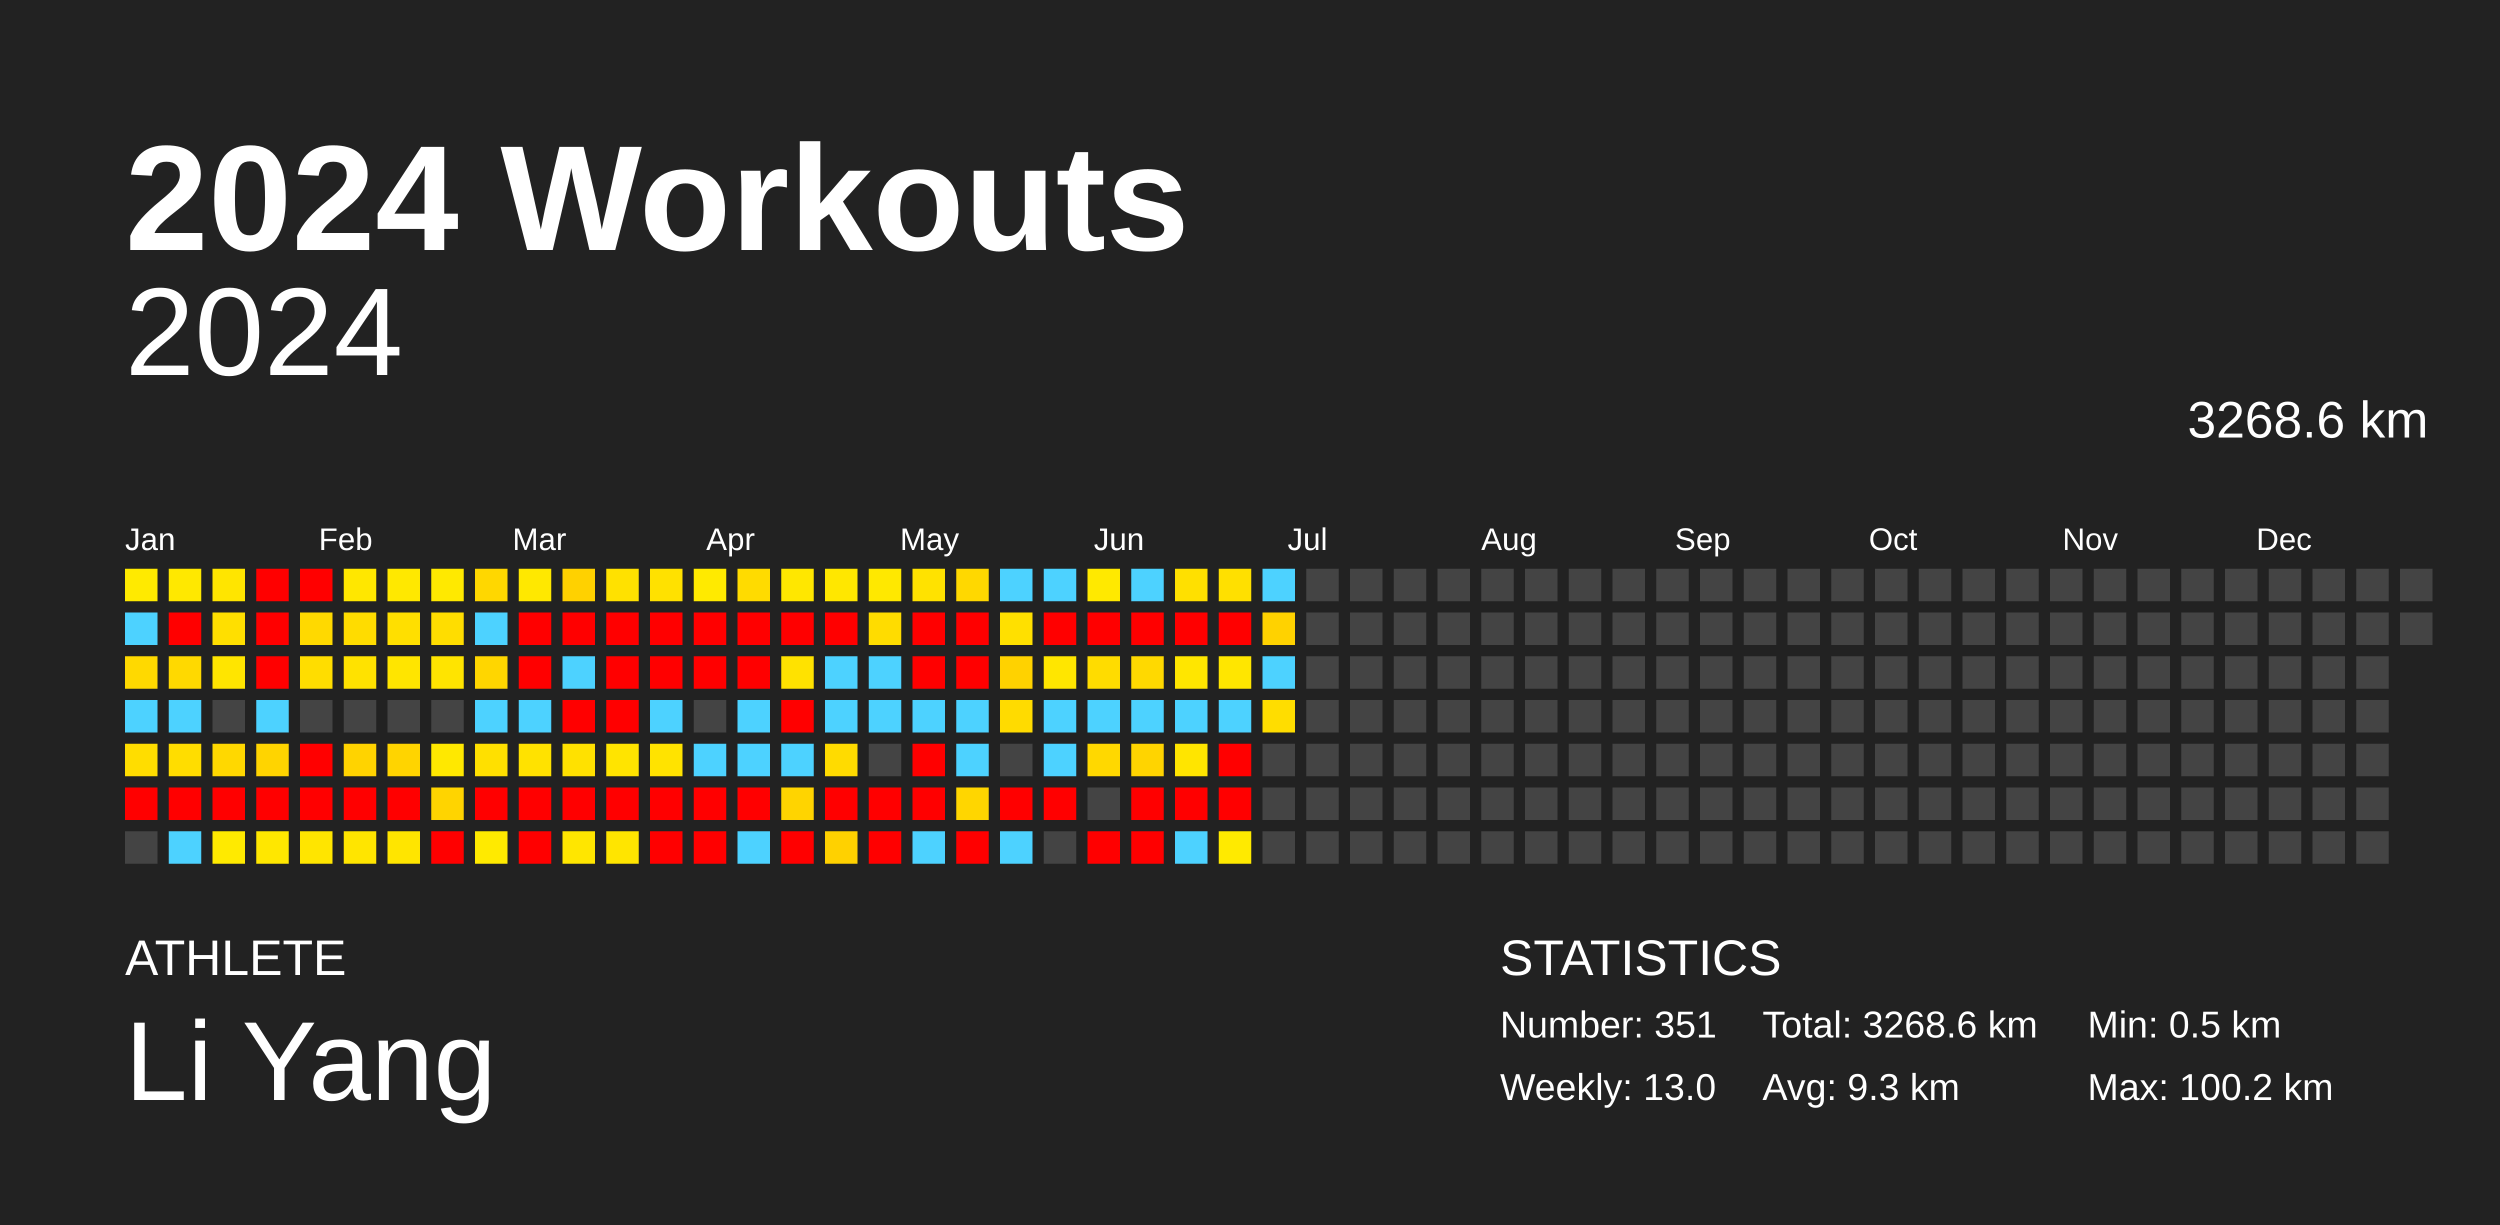
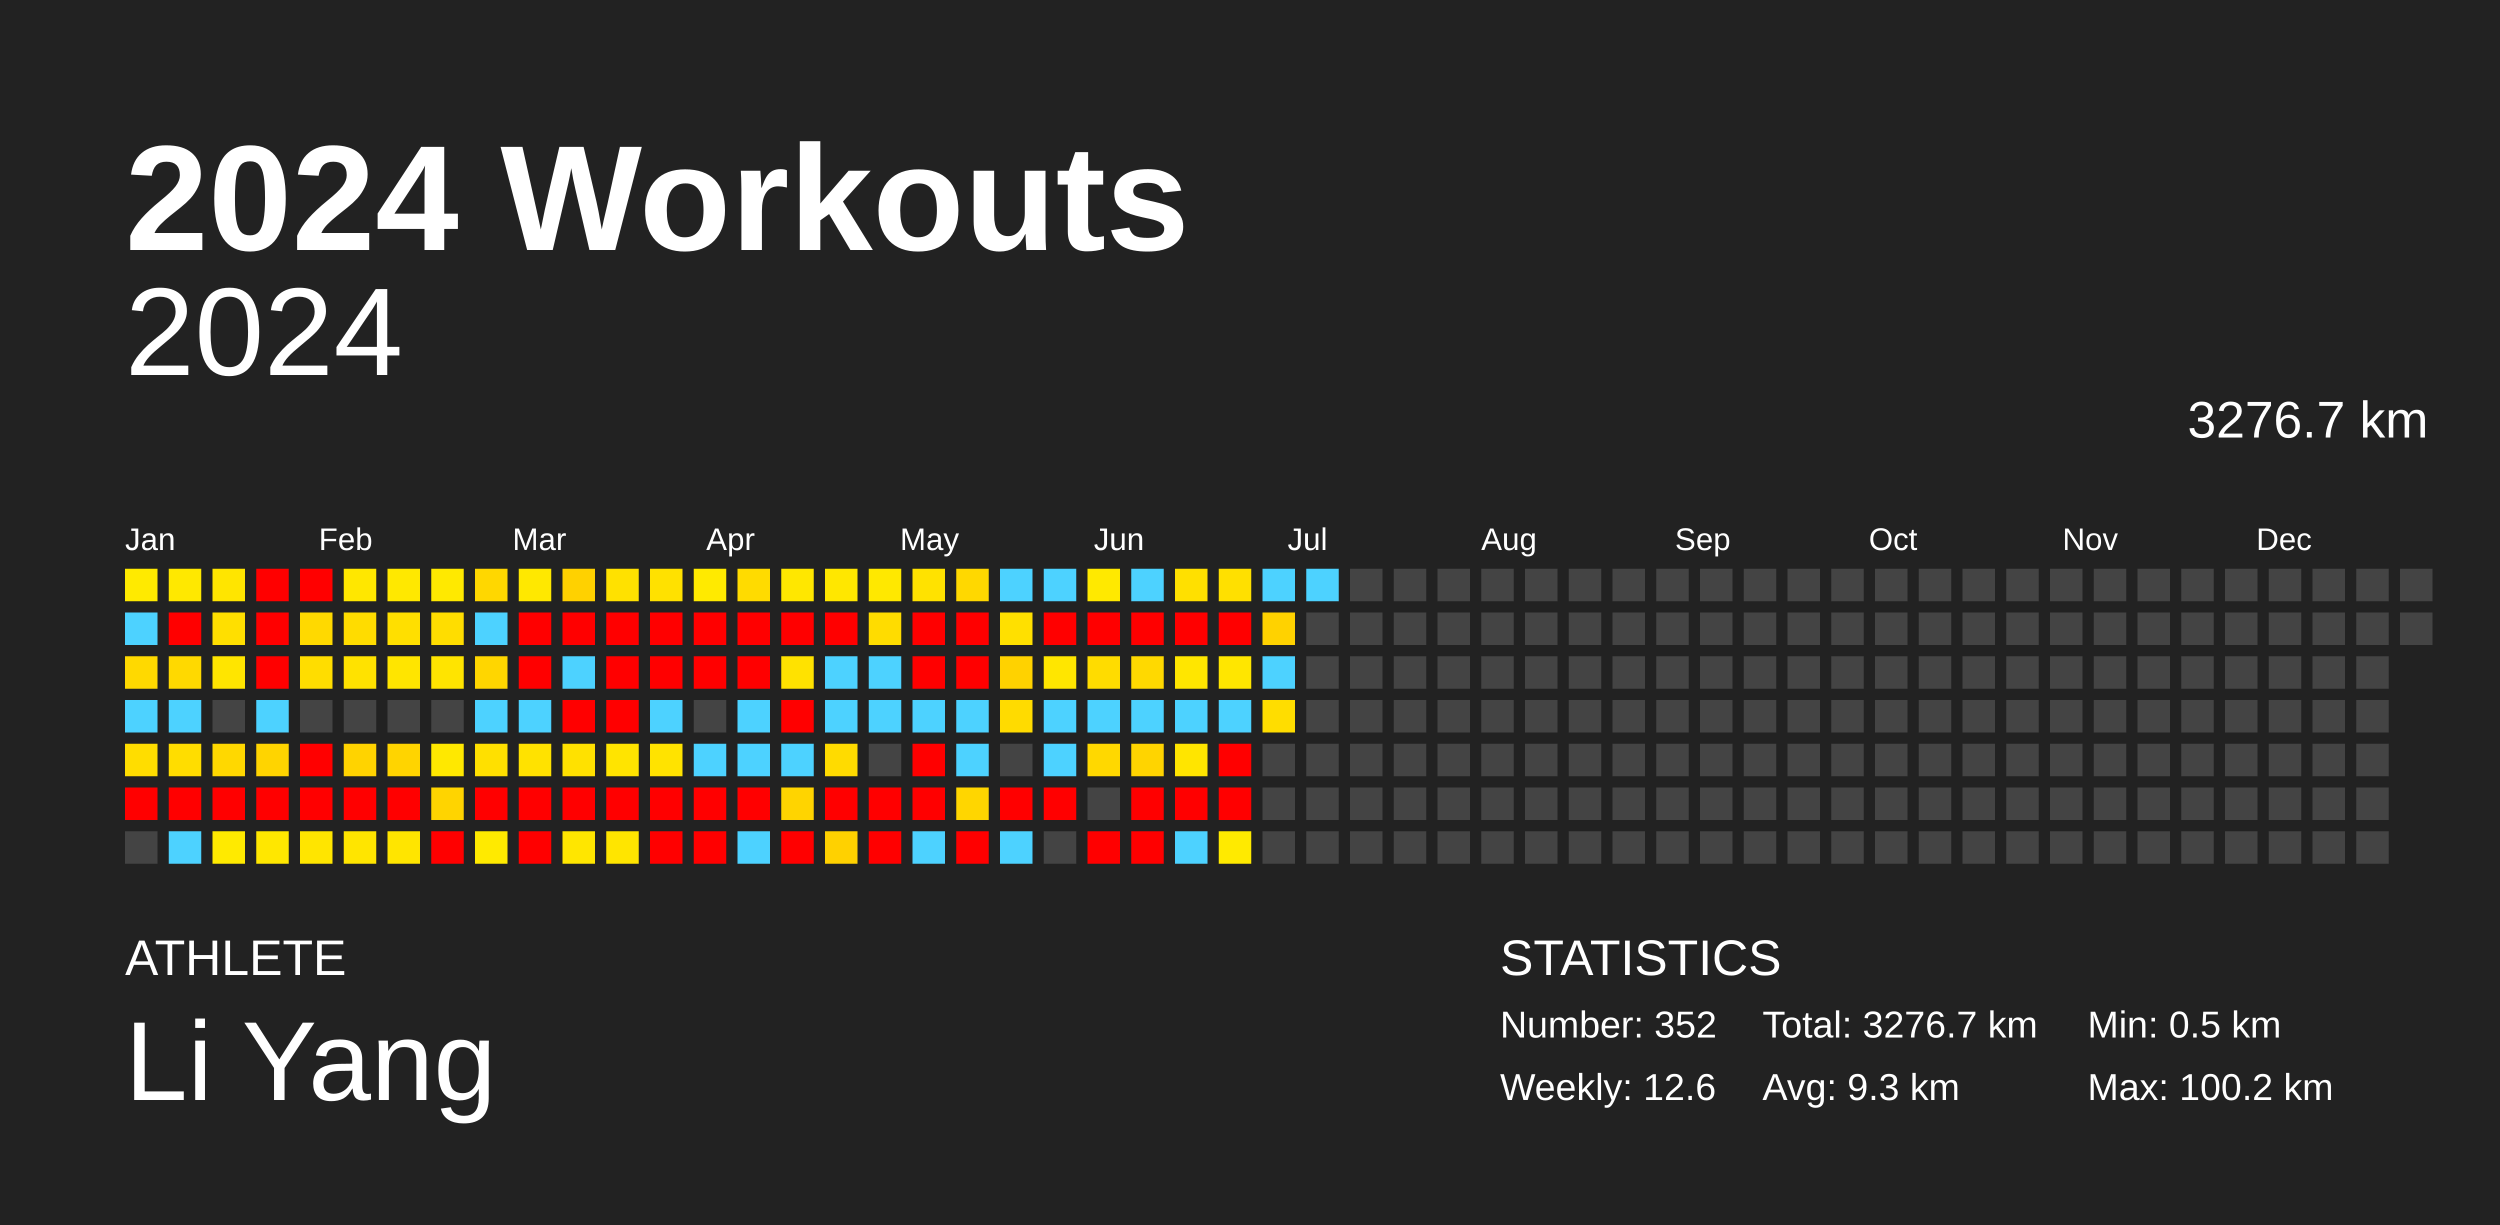
<svg xmlns="http://www.w3.org/2000/svg" baseProfile="full" height="98mm" version="1.1" viewBox="0,0,200,98" width="200mm">
  <defs />
  <rect fill="#222222" height="98" width="200" x="0" y="0" />
  <text fill="#FFFFFF" style="font-size:12px; font-family:Arial; font-weight:bold;" x="10" y="20">2024 Workouts</text>
  <text fill="#FFFFFF" style="font-size:4px; font-family:Arial" x="10" y="78">ATHLETE</text>
  <text fill="#FFFFFF" style="font-size:9px; font-family:Arial" x="10" y="88">Li Yang</text>
  <text fill="#FFFFFF" style="font-size:4px; font-family:Arial" x="120" y="78">STATISTICS</text>
-   <text fill="#FFFFFF" style="font-size:3px; font-family:Arial" x="120" y="83">Number: 351</text>
-   <text fill="#FFFFFF" style="font-size:3px; font-family:Arial" x="120" y="88">Weekly: 13.0</text>
-   <text fill="#FFFFFF" style="font-size:3px; font-family:Arial" x="141" y="83">Total: 3268.6 km</text>
+   <text fill="#FFFFFF" style="font-size:3px; font-family:Arial" x="120" y="83">Number: 352</text>
+   <text fill="#FFFFFF" style="font-size:3px; font-family:Arial" x="120" y="88">Weekly: 12.6</text>
+   <text fill="#FFFFFF" style="font-size:3px; font-family:Arial" x="141" y="83">Total: 3276.7 km</text>
  <text fill="#FFFFFF" style="font-size:3px; font-family:Arial" x="141" y="88">Avg: 9.3 km</text>
  <text fill="#FFFFFF" style="font-size:3px; font-family:Arial" x="167" y="83">Min: 0.5 km</text>
  <text fill="#FFFFFF" style="font-size:3px; font-family:Arial" x="167" y="88">Max: 100.2 km</text>
  <text alignment-baseline="hanging" fill="#FFFFFF" style="font-size:10.0px; font-family:Arial;" x="10" y="30">2024</text>
-   <text alignment-baseline="hanging" fill="#FFFFFF" style="font-size:4.125px; font-family:Arial;" x="175" y="35">3268.6 km</text>
+   <text alignment-baseline="hanging" fill="#FFFFFF" style="font-size:4.125px; font-family:Arial;" x="175" y="35">3276.7 km</text>
  <text fill="#FFFFFF" style="font-size:2.5px; font-family:Arial" x="10.0" y="44">Jan</text>
  <text fill="#FFFFFF" style="font-size:2.5px; font-family:Arial" x="25.5" y="44">Feb</text>
  <text fill="#FFFFFF" style="font-size:2.5px; font-family:Arial" x="41.0" y="44">Mar</text>
  <text fill="#FFFFFF" style="font-size:2.5px; font-family:Arial" x="56.5" y="44">Apr</text>
  <text fill="#FFFFFF" style="font-size:2.5px; font-family:Arial" x="72.0" y="44">May</text>
  <text fill="#FFFFFF" style="font-size:2.5px; font-family:Arial" x="87.5" y="44">Jun</text>
  <text fill="#FFFFFF" style="font-size:2.5px; font-family:Arial" x="103.0" y="44">Jul</text>
  <text fill="#FFFFFF" style="font-size:2.5px; font-family:Arial" x="118.5" y="44">Aug</text>
  <text fill="#FFFFFF" style="font-size:2.5px; font-family:Arial" x="134.0" y="44">Sep</text>
  <text fill="#FFFFFF" style="font-size:2.5px; font-family:Arial" x="149.5" y="44">Oct</text>
  <text fill="#FFFFFF" style="font-size:2.5px; font-family:Arial" x="165.0" y="44">Nov</text>
  <text fill="#FFFFFF" style="font-size:2.5px; font-family:Arial" x="180.5" y="44">Dec</text>
  <rect fill="#ffea00" height="2.6" width="2.6" x="10.0" y="45.5" />
  <rect fill="#4dd2ff" height="2.6" width="2.6" x="10.0" y="49.0" />
  <rect fill="#ffd900" height="2.6" width="2.6" x="10.0" y="52.5" />
  <rect fill="#4dd2ff" height="2.6" width="2.6" x="10.0" y="56.0" />
  <rect fill="#ffdd00" height="2.6" width="2.6" x="10.0" y="59.5" />
  <rect fill="red" height="2.6" width="2.6" x="10.0" y="63.0" />
  <rect fill="#444444" height="2.6" width="2.6" x="10.0" y="66.5" />
  <rect fill="#ffe800" height="2.6" width="2.6" x="13.5" y="45.5" />
  <rect fill="red" height="2.6" width="2.6" x="13.5" y="49.0" />
  <rect fill="#ffd900" height="2.6" width="2.6" x="13.5" y="52.5" />
  <rect fill="#4dd2ff" height="2.6" width="2.6" x="13.5" y="56.0" />
  <rect fill="#ffdd00" height="2.6" width="2.6" x="13.5" y="59.5" />
  <rect fill="red" height="2.6" width="2.6" x="13.5" y="63.0" />
  <rect fill="#4dd2ff" height="2.6" width="2.6" x="13.5" y="66.5" />
  <rect fill="#ffe500" height="2.6" width="2.6" x="17.0" y="45.5" />
  <rect fill="#ffdf00" height="2.6" width="2.6" x="17.0" y="49.0" />
  <rect fill="#ffe500" height="2.6" width="2.6" x="17.0" y="52.5" />
  <rect fill="#444444" height="2.6" width="2.6" x="17.0" y="56.0" />
  <rect fill="#ffd800" height="2.6" width="2.6" x="17.0" y="59.5" />
  <rect fill="red" height="2.6" width="2.6" x="17.0" y="63.0" />
  <rect fill="#ffea00" height="2.6" width="2.6" x="17.0" y="66.5" />
  <rect fill="red" height="2.6" width="2.6" x="20.5" y="45.5" />
  <rect fill="red" height="2.6" width="2.6" x="20.5" y="49.0" />
  <rect fill="red" height="2.6" width="2.6" x="20.5" y="52.5" />
  <rect fill="#4dd2ff" height="2.6" width="2.6" x="20.5" y="56.0" />
  <rect fill="#ffd400" height="2.6" width="2.6" x="20.5" y="59.5" />
  <rect fill="red" height="2.6" width="2.6" x="20.5" y="63.0" />
  <rect fill="#ffe700" height="2.6" width="2.6" x="20.5" y="66.5" />
  <rect fill="red" height="2.6" width="2.6" x="24.0" y="45.5" />
  <rect fill="#ffd900" height="2.6" width="2.6" x="24.0" y="49.0" />
  <rect fill="#ffdd00" height="2.6" width="2.6" x="24.0" y="52.5" />
  <rect fill="#444444" height="2.6" width="2.6" x="24.0" y="56.0" />
  <rect fill="red" height="2.6" width="2.6" x="24.0" y="59.5" />
  <rect fill="red" height="2.6" width="2.6" x="24.0" y="63.0" />
  <rect fill="#ffe500" height="2.6" width="2.6" x="24.0" y="66.5" />
  <rect fill="#ffe700" height="2.6" width="2.6" x="27.5" y="45.5" />
  <rect fill="#ffdc00" height="2.6" width="2.6" x="27.5" y="49.0" />
  <rect fill="#ffe200" height="2.6" width="2.6" x="27.5" y="52.5" />
  <rect fill="#444444" height="2.6" width="2.6" x="27.5" y="56.0" />
  <rect fill="#ffd300" height="2.6" width="2.6" x="27.5" y="59.5" />
  <rect fill="red" height="2.6" width="2.6" x="27.5" y="63.0" />
  <rect fill="#ffe500" height="2.6" width="2.6" x="27.5" y="66.5" />
  <rect fill="#ffe800" height="2.6" width="2.6" x="31.0" y="45.5" />
  <rect fill="#ffdf00" height="2.6" width="2.6" x="31.0" y="49.0" />
  <rect fill="#ffe500" height="2.6" width="2.6" x="31.0" y="52.5" />
  <rect fill="#444444" height="2.6" width="2.6" x="31.0" y="56.0" />
  <rect fill="#ffd400" height="2.6" width="2.6" x="31.0" y="59.5" />
  <rect fill="red" height="2.6" width="2.6" x="31.0" y="63.0" />
  <rect fill="#ffe500" height="2.6" width="2.6" x="31.0" y="66.5" />
  <rect fill="#ffe900" height="2.6" width="2.6" x="34.5" y="45.5" />
  <rect fill="#ffdd00" height="2.6" width="2.6" x="34.5" y="49.0" />
  <rect fill="#ffe400" height="2.6" width="2.6" x="34.5" y="52.5" />
  <rect fill="#444444" height="2.6" width="2.6" x="34.5" y="56.0" />
  <rect fill="#ffe800" height="2.6" width="2.6" x="34.5" y="59.5" />
  <rect fill="#ffd400" height="2.6" width="2.6" x="34.5" y="63.0" />
  <rect fill="red" height="2.6" width="2.6" x="34.5" y="66.5" />
  <rect fill="#ffd700" height="2.6" width="2.6" x="38.0" y="45.5" />
  <rect fill="#4dd2ff" height="2.6" width="2.6" x="38.0" y="49.0" />
  <rect fill="#ffd600" height="2.6" width="2.6" x="38.0" y="52.5" />
  <rect fill="#4dd2ff" height="2.6" width="2.6" x="38.0" y="56.0" />
  <rect fill="#ffe000" height="2.6" width="2.6" x="38.0" y="59.5" />
  <rect fill="red" height="2.6" width="2.6" x="38.0" y="63.0" />
  <rect fill="#ffea00" height="2.6" width="2.6" x="38.0" y="66.5" />
  <rect fill="#ffe800" height="2.6" width="2.6" x="41.5" y="45.5" />
  <rect fill="red" height="2.6" width="2.6" x="41.5" y="49.0" />
  <rect fill="red" height="2.6" width="2.6" x="41.5" y="52.5" />
  <rect fill="#4dd2ff" height="2.6" width="2.6" x="41.5" y="56.0" />
  <rect fill="#ffe200" height="2.6" width="2.6" x="41.5" y="59.5" />
  <rect fill="red" height="2.6" width="2.6" x="41.5" y="63.0" />
  <rect fill="red" height="2.6" width="2.6" x="41.5" y="66.5" />
  <rect fill="#ffd100" height="2.6" width="2.6" x="45.0" y="45.5" />
  <rect fill="red" height="2.6" width="2.6" x="45.0" y="49.0" />
  <rect fill="#4dd2ff" height="2.6" width="2.6" x="45.0" y="52.5" />
  <rect fill="red" height="2.6" width="2.6" x="45.0" y="56.0" />
  <rect fill="#ffe100" height="2.6" width="2.6" x="45.0" y="59.5" />
  <rect fill="red" height="2.6" width="2.6" x="45.0" y="63.0" />
  <rect fill="#ffe600" height="2.6" width="2.6" x="45.0" y="66.5" />
  <rect fill="#ffe100" height="2.6" width="2.6" x="48.5" y="45.5" />
  <rect fill="red" height="2.6" width="2.6" x="48.5" y="49.0" />
  <rect fill="red" height="2.6" width="2.6" x="48.5" y="52.5" />
  <rect fill="red" height="2.6" width="2.6" x="48.5" y="56.0" />
  <rect fill="#ffe400" height="2.6" width="2.6" x="48.5" y="59.5" />
  <rect fill="red" height="2.6" width="2.6" x="48.5" y="63.0" />
  <rect fill="#ffe500" height="2.6" width="2.6" x="48.5" y="66.5" />
  <rect fill="#ffe100" height="2.6" width="2.6" x="52.0" y="45.5" />
  <rect fill="red" height="2.6" width="2.6" x="52.0" y="49.0" />
  <rect fill="red" height="2.6" width="2.6" x="52.0" y="52.5" />
  <rect fill="#4dd2ff" height="2.6" width="2.6" x="52.0" y="56.0" />
  <rect fill="#ffe300" height="2.6" width="2.6" x="52.0" y="59.5" />
  <rect fill="red" height="2.6" width="2.6" x="52.0" y="63.0" />
  <rect fill="red" height="2.6" width="2.6" x="52.0" y="66.5" />
  <rect fill="#ffea00" height="2.6" width="2.6" x="55.5" y="45.5" />
  <rect fill="red" height="2.6" width="2.6" x="55.5" y="49.0" />
  <rect fill="red" height="2.6" width="2.6" x="55.5" y="52.5" />
  <rect fill="#444444" height="2.6" width="2.6" x="55.5" y="56.0" />
  <rect fill="#4dd2ff" height="2.6" width="2.6" x="55.5" y="59.5" />
  <rect fill="red" height="2.6" width="2.6" x="55.5" y="63.0" />
  <rect fill="red" height="2.6" width="2.6" x="55.5" y="66.5" />
  <rect fill="#ffdb00" height="2.6" width="2.6" x="59.0" y="45.5" />
  <rect fill="red" height="2.6" width="2.6" x="59.0" y="49.0" />
  <rect fill="red" height="2.6" width="2.6" x="59.0" y="52.5" />
  <rect fill="#4dd2ff" height="2.6" width="2.6" x="59.0" y="56.0" />
  <rect fill="#4dd2ff" height="2.6" width="2.6" x="59.0" y="59.5" />
  <rect fill="red" height="2.6" width="2.6" x="59.0" y="63.0" />
  <rect fill="#4dd2ff" height="2.6" width="2.6" x="59.0" y="66.5" />
  <rect fill="#ffe700" height="2.6" width="2.6" x="62.5" y="45.5" />
  <rect fill="red" height="2.6" width="2.6" x="62.5" y="49.0" />
  <rect fill="#ffe200" height="2.6" width="2.6" x="62.5" y="52.5" />
  <rect fill="red" height="2.6" width="2.6" x="62.5" y="56.0" />
  <rect fill="#4dd2ff" height="2.6" width="2.6" x="62.5" y="59.5" />
  <rect fill="#ffd400" height="2.6" width="2.6" x="62.5" y="63.0" />
  <rect fill="red" height="2.6" width="2.6" x="62.5" y="66.5" />
  <rect fill="#ffe700" height="2.6" width="2.6" x="66.0" y="45.5" />
  <rect fill="red" height="2.6" width="2.6" x="66.0" y="49.0" />
  <rect fill="#4dd2ff" height="2.6" width="2.6" x="66.0" y="52.5" />
  <rect fill="#4dd2ff" height="2.6" width="2.6" x="66.0" y="56.0" />
  <rect fill="#ffdb00" height="2.6" width="2.6" x="66.0" y="59.5" />
  <rect fill="red" height="2.6" width="2.6" x="66.0" y="63.0" />
  <rect fill="#ffd100" height="2.6" width="2.6" x="66.0" y="66.5" />
  <rect fill="#ffe800" height="2.6" width="2.6" x="69.5" y="45.5" />
  <rect fill="#ffdc00" height="2.6" width="2.6" x="69.5" y="49.0" />
  <rect fill="#4dd2ff" height="2.6" width="2.6" x="69.5" y="52.5" />
  <rect fill="#4dd2ff" height="2.6" width="2.6" x="69.5" y="56.0" />
  <rect fill="#444444" height="2.6" width="2.6" x="69.5" y="59.5" />
  <rect fill="red" height="2.6" width="2.6" x="69.5" y="63.0" />
  <rect fill="red" height="2.6" width="2.6" x="69.5" y="66.5" />
  <rect fill="#ffe200" height="2.6" width="2.6" x="73.0" y="45.5" />
  <rect fill="red" height="2.6" width="2.6" x="73.0" y="49.0" />
  <rect fill="red" height="2.6" width="2.6" x="73.0" y="52.5" />
  <rect fill="#4dd2ff" height="2.6" width="2.6" x="73.0" y="56.0" />
  <rect fill="red" height="2.6" width="2.6" x="73.0" y="59.5" />
  <rect fill="red" height="2.6" width="2.6" x="73.0" y="63.0" />
  <rect fill="#4dd2ff" height="2.6" width="2.6" x="73.0" y="66.5" />
  <rect fill="#ffd800" height="2.6" width="2.6" x="76.5" y="45.5" />
  <rect fill="red" height="2.6" width="2.6" x="76.5" y="49.0" />
  <rect fill="red" height="2.6" width="2.6" x="76.5" y="52.5" />
  <rect fill="#4dd2ff" height="2.6" width="2.6" x="76.5" y="56.0" />
  <rect fill="#4dd2ff" height="2.6" width="2.6" x="76.5" y="59.5" />
  <rect fill="#ffd600" height="2.6" width="2.6" x="76.5" y="63.0" />
  <rect fill="red" height="2.6" width="2.6" x="76.5" y="66.5" />
  <rect fill="#4dd2ff" height="2.6" width="2.6" x="80.0" y="45.5" />
  <rect fill="#ffe000" height="2.6" width="2.6" x="80.0" y="49.0" />
  <rect fill="#ffd200" height="2.6" width="2.6" x="80.0" y="52.5" />
  <rect fill="#ffdb00" height="2.6" width="2.6" x="80.0" y="56.0" />
  <rect fill="#444444" height="2.6" width="2.6" x="80.0" y="59.5" />
  <rect fill="red" height="2.6" width="2.6" x="80.0" y="63.0" />
  <rect fill="#4dd2ff" height="2.6" width="2.6" x="80.0" y="66.5" />
  <rect fill="#4dd2ff" height="2.6" width="2.6" x="83.5" y="45.5" />
  <rect fill="red" height="2.6" width="2.6" x="83.5" y="49.0" />
  <rect fill="#ffe600" height="2.6" width="2.6" x="83.5" y="52.5" />
  <rect fill="#4dd2ff" height="2.6" width="2.6" x="83.5" y="56.0" />
  <rect fill="#4dd2ff" height="2.6" width="2.6" x="83.5" y="59.5" />
  <rect fill="red" height="2.6" width="2.6" x="83.5" y="63.0" />
  <rect fill="#444444" height="2.6" width="2.6" x="83.5" y="66.5" />
  <rect fill="#ffe900" height="2.6" width="2.6" x="87.0" y="45.5" />
  <rect fill="red" height="2.6" width="2.6" x="87.0" y="49.0" />
  <rect fill="#ffdc00" height="2.6" width="2.6" x="87.0" y="52.5" />
  <rect fill="#4dd2ff" height="2.6" width="2.6" x="87.0" y="56.0" />
  <rect fill="#ffd800" height="2.6" width="2.6" x="87.0" y="59.5" />
  <rect fill="#444444" height="2.6" width="2.6" x="87.0" y="63.0" />
  <rect fill="red" height="2.6" width="2.6" x="87.0" y="66.5" />
  <rect fill="#4dd2ff" height="2.6" width="2.6" x="90.5" y="45.5" />
  <rect fill="red" height="2.6" width="2.6" x="90.5" y="49.0" />
  <rect fill="#ffd900" height="2.6" width="2.6" x="90.5" y="52.5" />
  <rect fill="#4dd2ff" height="2.6" width="2.6" x="90.5" y="56.0" />
  <rect fill="#ffd400" height="2.6" width="2.6" x="90.5" y="59.5" />
  <rect fill="red" height="2.6" width="2.6" x="90.5" y="63.0" />
  <rect fill="red" height="2.6" width="2.6" x="90.5" y="66.5" />
  <rect fill="#ffe000" height="2.6" width="2.6" x="94.0" y="45.5" />
  <rect fill="red" height="2.6" width="2.6" x="94.0" y="49.0" />
  <rect fill="#ffe600" height="2.6" width="2.6" x="94.0" y="52.5" />
  <rect fill="#4dd2ff" height="2.6" width="2.6" x="94.0" y="56.0" />
  <rect fill="#ffe500" height="2.6" width="2.6" x="94.0" y="59.5" />
  <rect fill="red" height="2.6" width="2.6" x="94.0" y="63.0" />
  <rect fill="#4dd2ff" height="2.6" width="2.6" x="94.0" y="66.5" />
  <rect fill="#ffe000" height="2.6" width="2.6" x="97.5" y="45.5" />
  <rect fill="red" height="2.6" width="2.6" x="97.5" y="49.0" />
  <rect fill="#ffe600" height="2.6" width="2.6" x="97.5" y="52.5" />
  <rect fill="#4dd2ff" height="2.6" width="2.6" x="97.5" y="56.0" />
  <rect fill="red" height="2.6" width="2.6" x="97.5" y="59.5" />
  <rect fill="red" height="2.6" width="2.6" x="97.5" y="63.0" />
  <rect fill="#ffea00" height="2.6" width="2.6" x="97.5" y="66.5" />
  <rect fill="#4dd2ff" height="2.6" width="2.6" x="101.0" y="45.5" />
  <rect fill="#ffd200" height="2.6" width="2.6" x="101.0" y="49.0" />
  <rect fill="#4dd2ff" height="2.6" width="2.6" x="101.0" y="52.5" />
  <rect fill="#ffdd00" height="2.6" width="2.6" x="101.0" y="56.0" />
  <rect fill="#444444" height="2.6" width="2.6" x="101.0" y="59.5" />
  <rect fill="#444444" height="2.6" width="2.6" x="101.0" y="63.0" />
  <rect fill="#444444" height="2.6" width="2.6" x="101.0" y="66.5" />
-   <rect fill="#444444" height="2.6" width="2.6" x="104.5" y="45.5" />
+   <rect fill="#4dd2ff" height="2.6" width="2.6" x="104.5" y="45.5" />
  <rect fill="#444444" height="2.6" width="2.6" x="104.5" y="49.0" />
  <rect fill="#444444" height="2.6" width="2.6" x="104.5" y="52.5" />
  <rect fill="#444444" height="2.6" width="2.6" x="104.5" y="56.0" />
  <rect fill="#444444" height="2.6" width="2.6" x="104.5" y="59.5" />
  <rect fill="#444444" height="2.6" width="2.6" x="104.5" y="63.0" />
  <rect fill="#444444" height="2.6" width="2.6" x="104.5" y="66.5" />
  <rect fill="#444444" height="2.6" width="2.6" x="108.0" y="45.5" />
  <rect fill="#444444" height="2.6" width="2.6" x="108.0" y="49.0" />
  <rect fill="#444444" height="2.6" width="2.6" x="108.0" y="52.5" />
  <rect fill="#444444" height="2.6" width="2.6" x="108.0" y="56.0" />
  <rect fill="#444444" height="2.6" width="2.6" x="108.0" y="59.5" />
  <rect fill="#444444" height="2.6" width="2.6" x="108.0" y="63.0" />
  <rect fill="#444444" height="2.6" width="2.6" x="108.0" y="66.5" />
  <rect fill="#444444" height="2.6" width="2.6" x="111.5" y="45.5" />
  <rect fill="#444444" height="2.6" width="2.6" x="111.5" y="49.0" />
  <rect fill="#444444" height="2.6" width="2.6" x="111.5" y="52.5" />
  <rect fill="#444444" height="2.6" width="2.6" x="111.5" y="56.0" />
  <rect fill="#444444" height="2.6" width="2.6" x="111.5" y="59.5" />
  <rect fill="#444444" height="2.6" width="2.6" x="111.5" y="63.0" />
  <rect fill="#444444" height="2.6" width="2.6" x="111.5" y="66.5" />
  <rect fill="#444444" height="2.6" width="2.6" x="115.0" y="45.5" />
  <rect fill="#444444" height="2.6" width="2.6" x="115.0" y="49.0" />
  <rect fill="#444444" height="2.6" width="2.6" x="115.0" y="52.5" />
  <rect fill="#444444" height="2.6" width="2.6" x="115.0" y="56.0" />
  <rect fill="#444444" height="2.6" width="2.6" x="115.0" y="59.5" />
  <rect fill="#444444" height="2.6" width="2.6" x="115.0" y="63.0" />
  <rect fill="#444444" height="2.6" width="2.6" x="115.0" y="66.5" />
  <rect fill="#444444" height="2.6" width="2.6" x="118.5" y="45.5" />
  <rect fill="#444444" height="2.6" width="2.6" x="118.5" y="49.0" />
  <rect fill="#444444" height="2.6" width="2.6" x="118.5" y="52.5" />
  <rect fill="#444444" height="2.6" width="2.6" x="118.5" y="56.0" />
  <rect fill="#444444" height="2.6" width="2.6" x="118.5" y="59.5" />
  <rect fill="#444444" height="2.6" width="2.6" x="118.5" y="63.0" />
  <rect fill="#444444" height="2.6" width="2.6" x="118.5" y="66.5" />
  <rect fill="#444444" height="2.6" width="2.6" x="122.0" y="45.5" />
  <rect fill="#444444" height="2.6" width="2.6" x="122.0" y="49.0" />
  <rect fill="#444444" height="2.6" width="2.6" x="122.0" y="52.5" />
  <rect fill="#444444" height="2.6" width="2.6" x="122.0" y="56.0" />
  <rect fill="#444444" height="2.6" width="2.6" x="122.0" y="59.5" />
  <rect fill="#444444" height="2.6" width="2.6" x="122.0" y="63.0" />
  <rect fill="#444444" height="2.6" width="2.6" x="122.0" y="66.5" />
  <rect fill="#444444" height="2.6" width="2.6" x="125.5" y="45.5" />
  <rect fill="#444444" height="2.6" width="2.6" x="125.5" y="49.0" />
  <rect fill="#444444" height="2.6" width="2.6" x="125.5" y="52.5" />
  <rect fill="#444444" height="2.6" width="2.6" x="125.5" y="56.0" />
  <rect fill="#444444" height="2.6" width="2.6" x="125.5" y="59.5" />
  <rect fill="#444444" height="2.6" width="2.6" x="125.5" y="63.0" />
  <rect fill="#444444" height="2.6" width="2.6" x="125.5" y="66.5" />
  <rect fill="#444444" height="2.6" width="2.6" x="129.0" y="45.5" />
  <rect fill="#444444" height="2.6" width="2.6" x="129.0" y="49.0" />
  <rect fill="#444444" height="2.6" width="2.6" x="129.0" y="52.5" />
  <rect fill="#444444" height="2.6" width="2.6" x="129.0" y="56.0" />
  <rect fill="#444444" height="2.6" width="2.6" x="129.0" y="59.5" />
  <rect fill="#444444" height="2.6" width="2.6" x="129.0" y="63.0" />
  <rect fill="#444444" height="2.6" width="2.6" x="129.0" y="66.5" />
  <rect fill="#444444" height="2.6" width="2.6" x="132.5" y="45.5" />
  <rect fill="#444444" height="2.6" width="2.6" x="132.5" y="49.0" />
  <rect fill="#444444" height="2.6" width="2.6" x="132.5" y="52.5" />
  <rect fill="#444444" height="2.6" width="2.6" x="132.5" y="56.0" />
  <rect fill="#444444" height="2.6" width="2.6" x="132.5" y="59.5" />
  <rect fill="#444444" height="2.6" width="2.6" x="132.5" y="63.0" />
  <rect fill="#444444" height="2.6" width="2.6" x="132.5" y="66.5" />
  <rect fill="#444444" height="2.6" width="2.6" x="136.0" y="45.5" />
  <rect fill="#444444" height="2.6" width="2.6" x="136.0" y="49.0" />
  <rect fill="#444444" height="2.6" width="2.6" x="136.0" y="52.5" />
  <rect fill="#444444" height="2.6" width="2.6" x="136.0" y="56.0" />
  <rect fill="#444444" height="2.6" width="2.6" x="136.0" y="59.5" />
  <rect fill="#444444" height="2.6" width="2.6" x="136.0" y="63.0" />
  <rect fill="#444444" height="2.6" width="2.6" x="136.0" y="66.5" />
  <rect fill="#444444" height="2.6" width="2.6" x="139.5" y="45.5" />
  <rect fill="#444444" height="2.6" width="2.6" x="139.5" y="49.0" />
  <rect fill="#444444" height="2.6" width="2.6" x="139.5" y="52.5" />
  <rect fill="#444444" height="2.6" width="2.6" x="139.5" y="56.0" />
  <rect fill="#444444" height="2.6" width="2.6" x="139.5" y="59.5" />
  <rect fill="#444444" height="2.6" width="2.6" x="139.5" y="63.0" />
  <rect fill="#444444" height="2.6" width="2.6" x="139.5" y="66.5" />
  <rect fill="#444444" height="2.6" width="2.6" x="143.0" y="45.5" />
  <rect fill="#444444" height="2.6" width="2.6" x="143.0" y="49.0" />
  <rect fill="#444444" height="2.6" width="2.6" x="143.0" y="52.5" />
  <rect fill="#444444" height="2.6" width="2.6" x="143.0" y="56.0" />
  <rect fill="#444444" height="2.6" width="2.6" x="143.0" y="59.5" />
  <rect fill="#444444" height="2.6" width="2.6" x="143.0" y="63.0" />
  <rect fill="#444444" height="2.6" width="2.6" x="143.0" y="66.5" />
  <rect fill="#444444" height="2.6" width="2.6" x="146.5" y="45.5" />
  <rect fill="#444444" height="2.6" width="2.6" x="146.5" y="49.0" />
  <rect fill="#444444" height="2.6" width="2.6" x="146.5" y="52.5" />
  <rect fill="#444444" height="2.6" width="2.6" x="146.5" y="56.0" />
  <rect fill="#444444" height="2.6" width="2.6" x="146.5" y="59.5" />
  <rect fill="#444444" height="2.6" width="2.6" x="146.5" y="63.0" />
  <rect fill="#444444" height="2.6" width="2.6" x="146.5" y="66.5" />
  <rect fill="#444444" height="2.6" width="2.6" x="150.0" y="45.5" />
  <rect fill="#444444" height="2.6" width="2.6" x="150.0" y="49.0" />
  <rect fill="#444444" height="2.6" width="2.6" x="150.0" y="52.5" />
  <rect fill="#444444" height="2.6" width="2.6" x="150.0" y="56.0" />
  <rect fill="#444444" height="2.6" width="2.6" x="150.0" y="59.5" />
  <rect fill="#444444" height="2.6" width="2.6" x="150.0" y="63.0" />
  <rect fill="#444444" height="2.6" width="2.6" x="150.0" y="66.5" />
  <rect fill="#444444" height="2.6" width="2.6" x="153.5" y="45.5" />
  <rect fill="#444444" height="2.6" width="2.6" x="153.5" y="49.0" />
  <rect fill="#444444" height="2.6" width="2.6" x="153.5" y="52.5" />
  <rect fill="#444444" height="2.6" width="2.6" x="153.5" y="56.0" />
  <rect fill="#444444" height="2.6" width="2.6" x="153.5" y="59.5" />
  <rect fill="#444444" height="2.6" width="2.6" x="153.5" y="63.0" />
  <rect fill="#444444" height="2.6" width="2.6" x="153.5" y="66.5" />
  <rect fill="#444444" height="2.6" width="2.6" x="157.0" y="45.5" />
  <rect fill="#444444" height="2.6" width="2.6" x="157.0" y="49.0" />
  <rect fill="#444444" height="2.6" width="2.6" x="157.0" y="52.5" />
  <rect fill="#444444" height="2.6" width="2.6" x="157.0" y="56.0" />
  <rect fill="#444444" height="2.6" width="2.6" x="157.0" y="59.5" />
  <rect fill="#444444" height="2.6" width="2.6" x="157.0" y="63.0" />
  <rect fill="#444444" height="2.6" width="2.6" x="157.0" y="66.5" />
  <rect fill="#444444" height="2.6" width="2.6" x="160.5" y="45.5" />
  <rect fill="#444444" height="2.6" width="2.6" x="160.5" y="49.0" />
  <rect fill="#444444" height="2.6" width="2.6" x="160.5" y="52.5" />
  <rect fill="#444444" height="2.6" width="2.6" x="160.5" y="56.0" />
  <rect fill="#444444" height="2.6" width="2.6" x="160.5" y="59.5" />
  <rect fill="#444444" height="2.6" width="2.6" x="160.5" y="63.0" />
  <rect fill="#444444" height="2.6" width="2.6" x="160.5" y="66.5" />
  <rect fill="#444444" height="2.6" width="2.6" x="164.0" y="45.5" />
  <rect fill="#444444" height="2.6" width="2.6" x="164.0" y="49.0" />
  <rect fill="#444444" height="2.6" width="2.6" x="164.0" y="52.5" />
  <rect fill="#444444" height="2.6" width="2.6" x="164.0" y="56.0" />
  <rect fill="#444444" height="2.6" width="2.6" x="164.0" y="59.5" />
  <rect fill="#444444" height="2.6" width="2.6" x="164.0" y="63.0" />
  <rect fill="#444444" height="2.6" width="2.6" x="164.0" y="66.5" />
  <rect fill="#444444" height="2.6" width="2.6" x="167.5" y="45.5" />
  <rect fill="#444444" height="2.6" width="2.6" x="167.5" y="49.0" />
  <rect fill="#444444" height="2.6" width="2.6" x="167.5" y="52.5" />
  <rect fill="#444444" height="2.6" width="2.6" x="167.5" y="56.0" />
  <rect fill="#444444" height="2.6" width="2.6" x="167.5" y="59.5" />
  <rect fill="#444444" height="2.6" width="2.6" x="167.5" y="63.0" />
  <rect fill="#444444" height="2.6" width="2.6" x="167.5" y="66.5" />
  <rect fill="#444444" height="2.6" width="2.6" x="171.0" y="45.5" />
  <rect fill="#444444" height="2.6" width="2.6" x="171.0" y="49.0" />
  <rect fill="#444444" height="2.6" width="2.6" x="171.0" y="52.5" />
  <rect fill="#444444" height="2.6" width="2.6" x="171.0" y="56.0" />
  <rect fill="#444444" height="2.6" width="2.6" x="171.0" y="59.5" />
  <rect fill="#444444" height="2.6" width="2.6" x="171.0" y="63.0" />
  <rect fill="#444444" height="2.6" width="2.6" x="171.0" y="66.5" />
  <rect fill="#444444" height="2.6" width="2.6" x="174.5" y="45.5" />
  <rect fill="#444444" height="2.6" width="2.6" x="174.5" y="49.0" />
  <rect fill="#444444" height="2.6" width="2.6" x="174.5" y="52.5" />
  <rect fill="#444444" height="2.6" width="2.6" x="174.5" y="56.0" />
  <rect fill="#444444" height="2.6" width="2.6" x="174.5" y="59.5" />
  <rect fill="#444444" height="2.6" width="2.6" x="174.5" y="63.0" />
  <rect fill="#444444" height="2.6" width="2.6" x="174.5" y="66.5" />
  <rect fill="#444444" height="2.6" width="2.6" x="178.0" y="45.5" />
  <rect fill="#444444" height="2.6" width="2.6" x="178.0" y="49.0" />
  <rect fill="#444444" height="2.6" width="2.6" x="178.0" y="52.5" />
  <rect fill="#444444" height="2.6" width="2.6" x="178.0" y="56.0" />
  <rect fill="#444444" height="2.6" width="2.6" x="178.0" y="59.5" />
  <rect fill="#444444" height="2.6" width="2.6" x="178.0" y="63.0" />
  <rect fill="#444444" height="2.6" width="2.6" x="178.0" y="66.5" />
  <rect fill="#444444" height="2.6" width="2.6" x="181.5" y="45.5" />
  <rect fill="#444444" height="2.6" width="2.6" x="181.5" y="49.0" />
  <rect fill="#444444" height="2.6" width="2.6" x="181.5" y="52.5" />
  <rect fill="#444444" height="2.6" width="2.6" x="181.5" y="56.0" />
  <rect fill="#444444" height="2.6" width="2.6" x="181.5" y="59.5" />
  <rect fill="#444444" height="2.6" width="2.6" x="181.5" y="63.0" />
  <rect fill="#444444" height="2.6" width="2.6" x="181.5" y="66.5" />
  <rect fill="#444444" height="2.6" width="2.6" x="185.0" y="45.5" />
  <rect fill="#444444" height="2.6" width="2.6" x="185.0" y="49.0" />
  <rect fill="#444444" height="2.6" width="2.6" x="185.0" y="52.5" />
  <rect fill="#444444" height="2.6" width="2.6" x="185.0" y="56.0" />
  <rect fill="#444444" height="2.6" width="2.6" x="185.0" y="59.5" />
  <rect fill="#444444" height="2.6" width="2.6" x="185.0" y="63.0" />
  <rect fill="#444444" height="2.6" width="2.6" x="185.0" y="66.5" />
  <rect fill="#444444" height="2.6" width="2.6" x="188.5" y="45.5" />
  <rect fill="#444444" height="2.6" width="2.6" x="188.5" y="49.0" />
  <rect fill="#444444" height="2.6" width="2.6" x="188.5" y="52.5" />
  <rect fill="#444444" height="2.6" width="2.6" x="188.5" y="56.0" />
  <rect fill="#444444" height="2.6" width="2.6" x="188.5" y="59.5" />
  <rect fill="#444444" height="2.6" width="2.6" x="188.5" y="63.0" />
  <rect fill="#444444" height="2.6" width="2.6" x="188.5" y="66.5" />
  <rect fill="#444444" height="2.6" width="2.6" x="192.0" y="45.5" />
  <rect fill="#444444" height="2.6" width="2.6" x="192.0" y="49.0" />
</svg>
